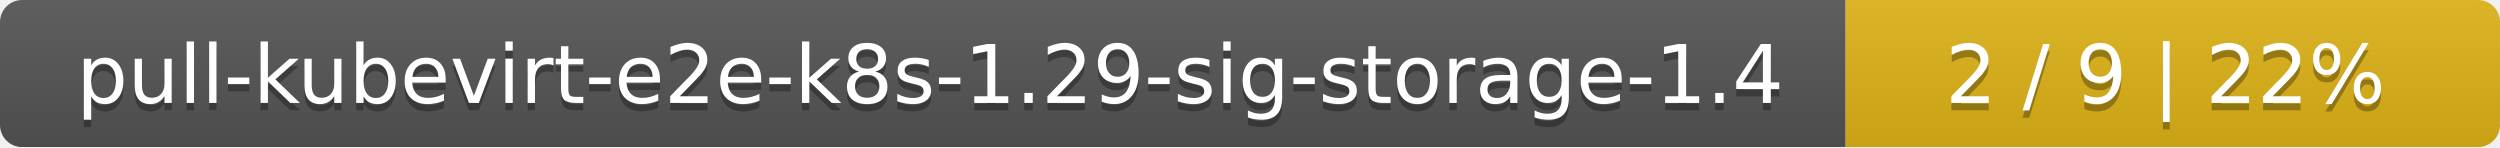
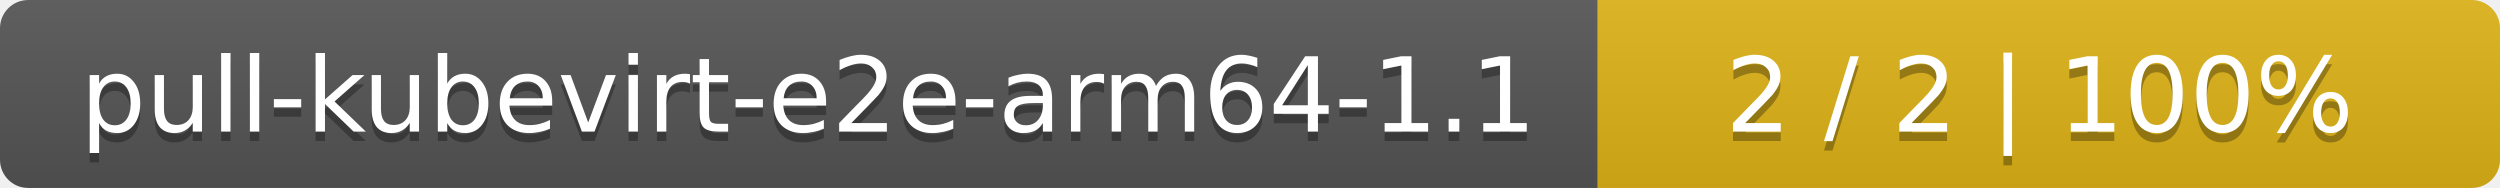
- <svg xmlns="http://www.w3.org/2000/svg" width="340" height="20">
+ <svg xmlns="http://www.w3.org/2000/svg" width="266" height="20">
  <linearGradient id="smooth" x2="0" y2="100%">
    <stop offset="0" stop-color="#bbb" stop-opacity=".1" />
    <stop offset="1" stop-opacity=".1" />
  </linearGradient>
  <mask id="round">
-     <rect width="340" height="20" rx="3" fill="#fff" />
+     <rect width="266" height="20" rx="3" fill="#fff" />
  </mask>
  <g mask="url(#round)">
-     <rect width="251" height="20" fill="#555" />
-     <rect x="251" width="89" height="20" fill="#dfb317" />
-     <rect width="340" height="20" fill="url(#smooth)" />
+     <rect width="170" height="20" fill="#555" />
+     <rect x="170" width="96" height="20" fill="#dfb317" />
+     <rect width="266" height="20" fill="url(#smooth)" />
  </g>
  <g fill="#fff" text-anchor="middle" font-family="DejaVu Sans,Verdana,Geneva,sans-serif" font-size="11">
-     <text x="126.5" y="15" fill="#010101" fill-opacity=".3">pull-kubevirt-e2e-k8s-1.29-sig-storage-1.4</text>
-     <text x="126.5" y="14">pull-kubevirt-e2e-k8s-1.29-sig-storage-1.4</text>
-     <text x="294.5" y="15" fill="#010101" fill-opacity=".3">2 / 9    |    22%</text>
-     <text x="294.5" y="14">2 / 9    |    22%</text>
+     <text x="86" y="15" fill="#010101" fill-opacity=".3">pull-kubevirt-e2e-arm64-1.1</text>
+     <text x="86" y="14">pull-kubevirt-e2e-arm64-1.1</text>
+     <text x="217" y="15" fill="#010101" fill-opacity=".3">2 / 2    |    100%</text>
+     <text x="217" y="14">2 / 2    |    100%</text>
  </g>
</svg>
